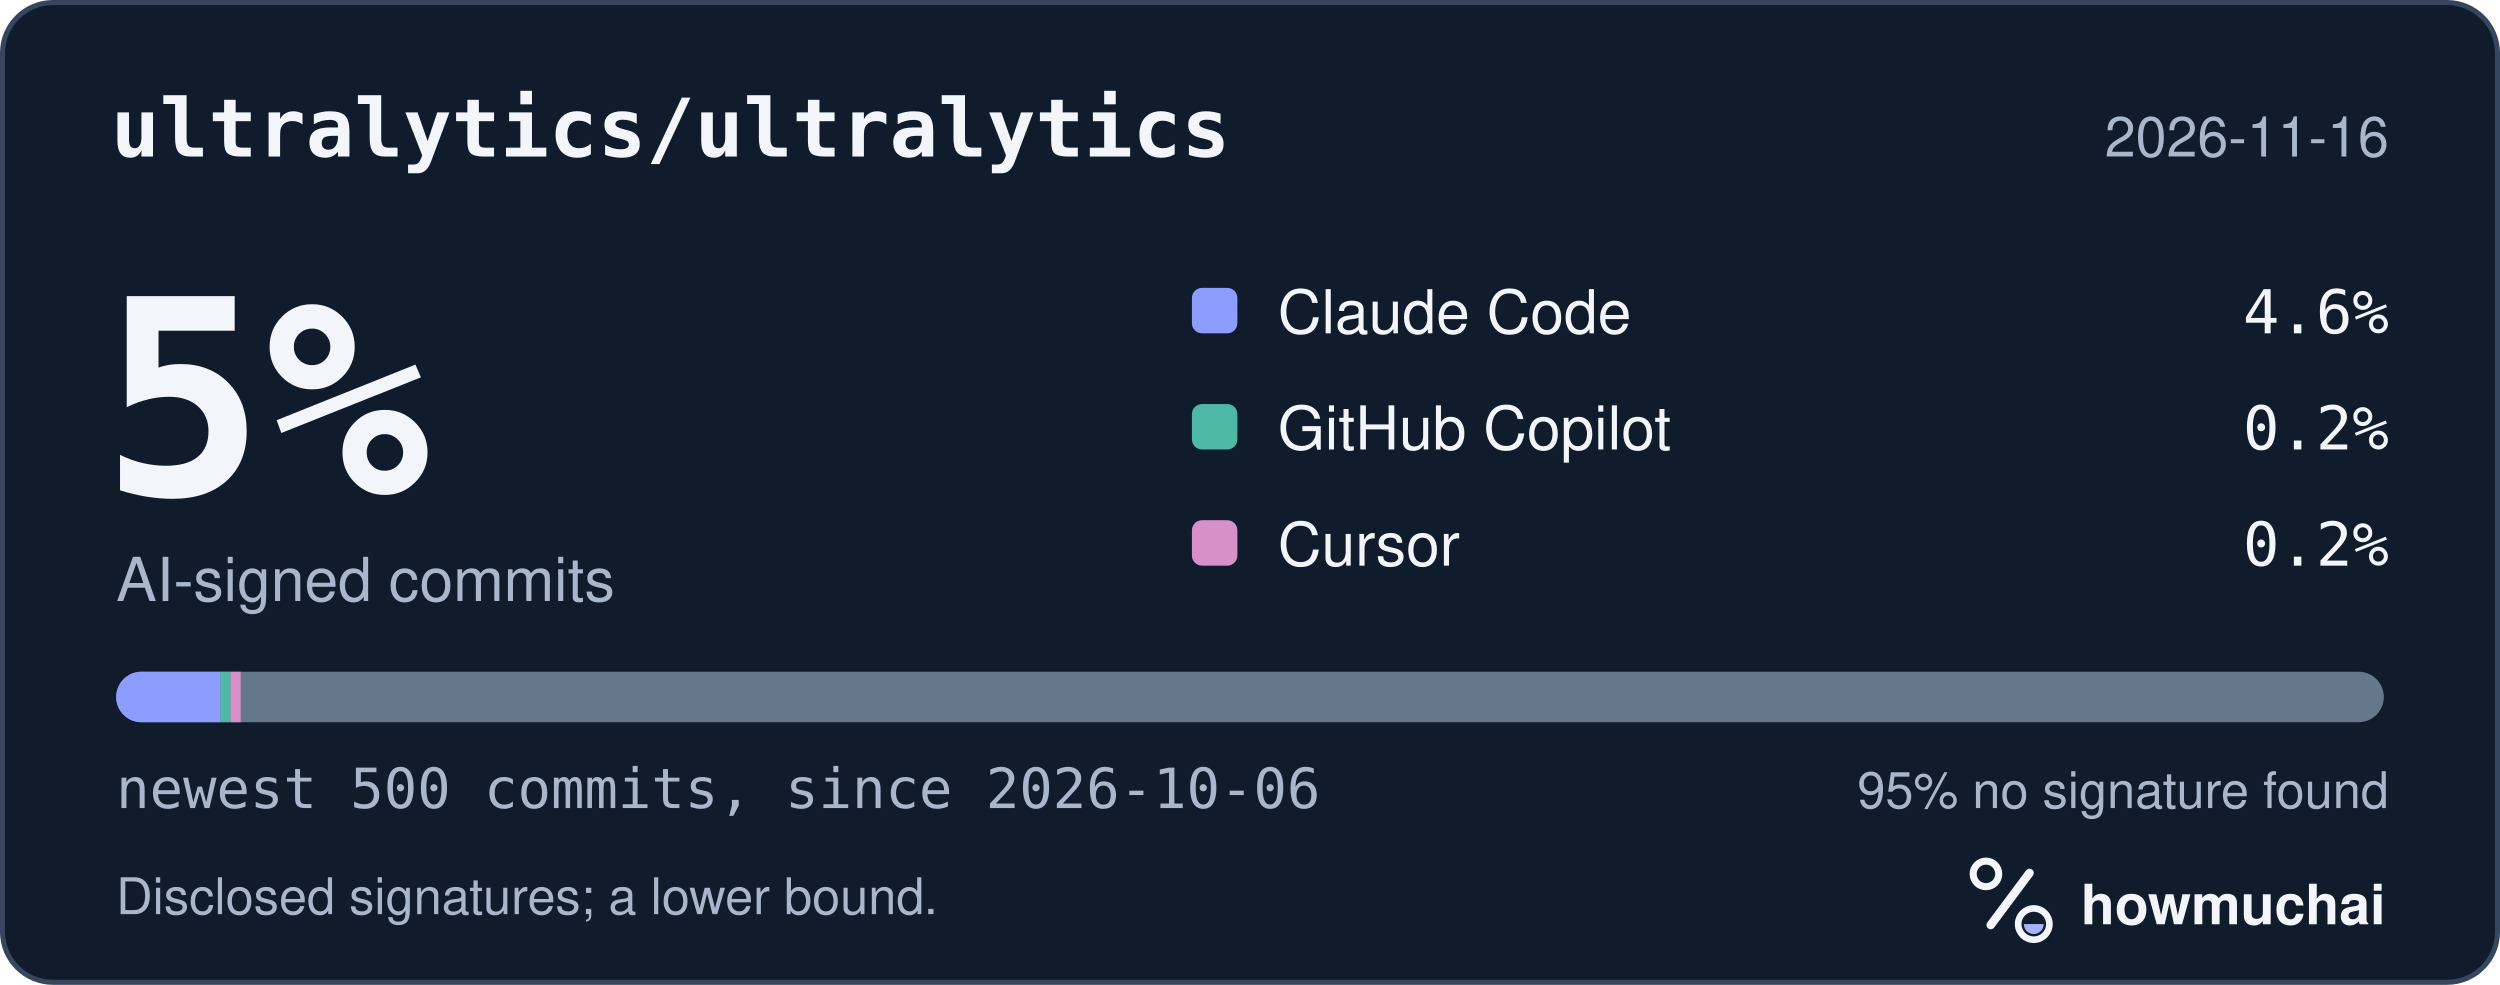
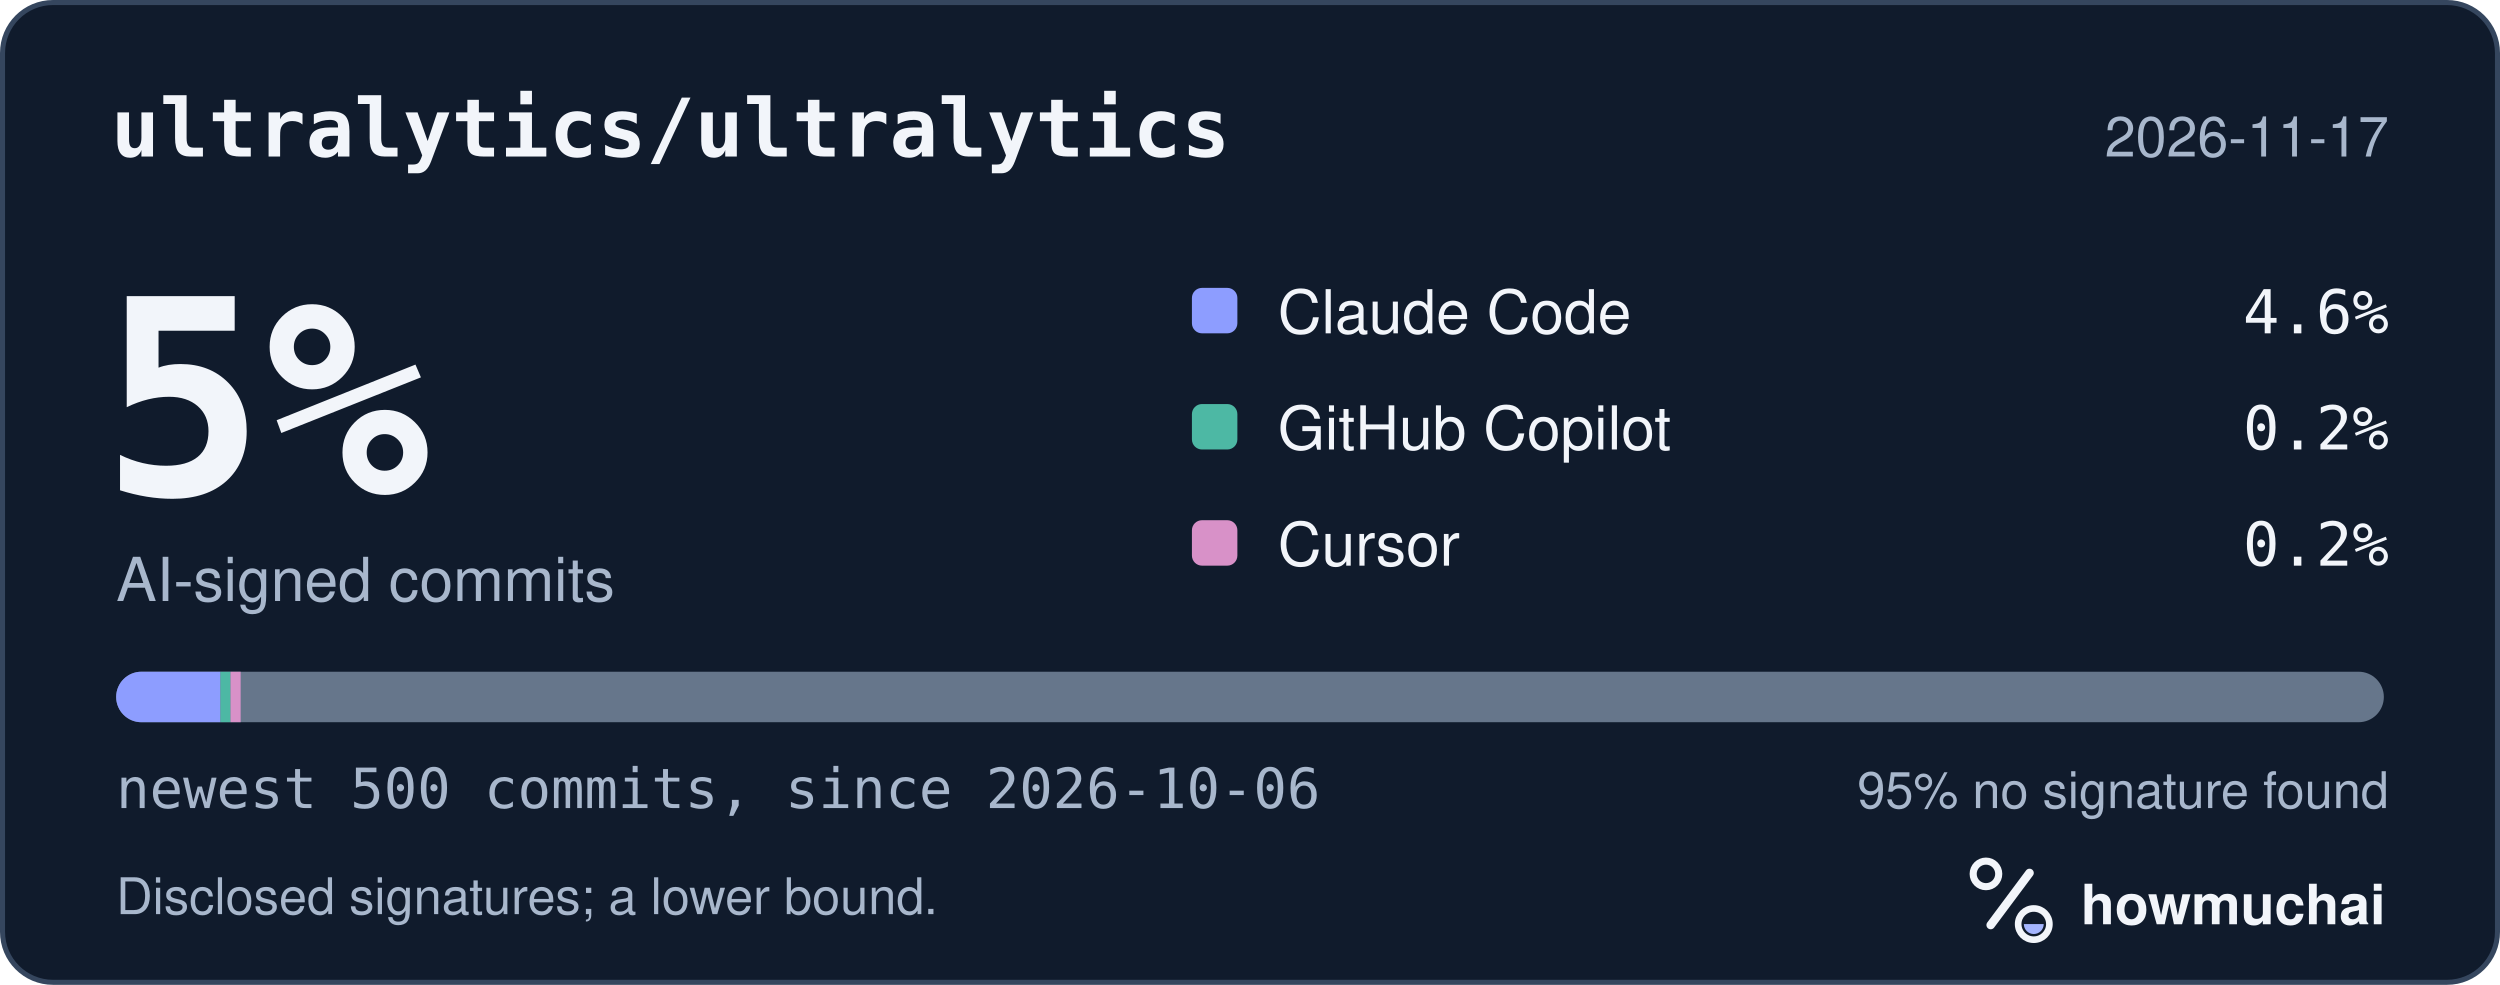
<svg xmlns="http://www.w3.org/2000/svg" width="495" height="195" viewBox="0 0 495 195" role="img" aria-labelledby="hm-t hm-d">
  <rect x="0.5" y="0.5" width="494" height="194" rx="10" fill="#101B2C" stroke="#35465E" />
  <text x="22" y="31" fill="#F2F5FA" font-family="ui-monospace, SF Mono, Menlo, Consolas, IBM Plex Mono, monospace" font-size="16" font-weight="600">ultralytics/ultralytics</text>
-   <text x="473" y="31" fill="#A8B7CC" font-family="-apple-system, BlinkMacSystemFont, Segoe UI, Helvetica, Arial, Fira Sans, sans-serif" font-size="11" text-anchor="end">2026-11-16</text>
+   <text x="473" y="31" fill="#A8B7CC" font-family="-apple-system, BlinkMacSystemFont, Segoe UI, Helvetica, Arial, Fira Sans, sans-serif" font-size="11" text-anchor="end">2026-11-17</text>
  <text x="20" y="98" fill="#F2F5FA" font-family="ui-monospace, SF Mono, Menlo, Consolas, IBM Plex Mono, monospace" font-size="54" font-weight="700">5%</text>
  <text x="23" y="119" fill="#A8B7CC" font-family="-apple-system, BlinkMacSystemFont, Segoe UI, Helvetica, Arial, Fira Sans, sans-serif" font-size="12">AI-signed commits</text>
  <rect x="236" y="57" width="9" height="9" rx="2" fill="#8D9DFF" />
  <text x="253" y="66" fill="#F2F5FA" font-family="-apple-system, BlinkMacSystemFont, Segoe UI, Helvetica, Arial, Fira Sans, sans-serif" font-size="12">Claude Code</text>
  <text x="473" y="66" fill="#F2F5FA" font-family="ui-monospace, SF Mono, Menlo, Consolas, IBM Plex Mono, monospace" font-size="12" text-anchor="end">4.6%</text>
  <rect x="236" y="80" width="9" height="9" rx="2" fill="#4DB8A4" />
  <text x="253" y="89" fill="#F2F5FA" font-family="-apple-system, BlinkMacSystemFont, Segoe UI, Helvetica, Arial, Fira Sans, sans-serif" font-size="12">GitHub Copilot</text>
  <text x="473" y="89" fill="#F2F5FA" font-family="ui-monospace, SF Mono, Menlo, Consolas, IBM Plex Mono, monospace" font-size="12" text-anchor="end">0.2%</text>
  <rect x="236" y="103" width="9" height="9" rx="2" fill="#D891C8" />
  <text x="253" y="112" fill="#F2F5FA" font-family="-apple-system, BlinkMacSystemFont, Segoe UI, Helvetica, Arial, Fira Sans, sans-serif" font-size="12">Cursor</text>
  <text x="473" y="112" fill="#F2F5FA" font-family="ui-monospace, SF Mono, Menlo, Consolas, IBM Plex Mono, monospace" font-size="12" text-anchor="end">0.2%</text>
  <defs>
    <clipPath id="hm-bar">
      <rect x="23" y="133" width="449" height="10" rx="5" />
    </clipPath>
  </defs>
  <rect x="23" y="133" width="449" height="10" rx="5" fill="#66768B" />
  <g clip-path="url(#hm-bar)">
    <rect x="23.00" y="133" width="20.65" height="10" fill="#8D9DFF" />
    <rect x="43.65" y="133" width="2.00" height="10" fill="#4DB8A4" />
    <rect x="45.65" y="133" width="2.00" height="10" fill="#D891C8" />
  </g>
  <text x="23" y="160" fill="#A8B7CC" font-family="ui-monospace, SF Mono, Menlo, Consolas, IBM Plex Mono, monospace" font-size="11">newest 500 commits, since 2026-10-06</text>
  <text x="473" y="160" fill="#A8B7CC" font-family="-apple-system, BlinkMacSystemFont, Segoe UI, Helvetica, Arial, Fira Sans, sans-serif" font-size="10" text-anchor="end">95% no signature found</text>
  <text x="23" y="181" fill="#A8B7CC" font-family="-apple-system, BlinkMacSystemFont, Segoe UI, Helvetica, Arial, Fira Sans, sans-serif" font-size="10">Disclosed signatures; a lower bound.</text>
  <g transform="translate(386 166) scale(0.046875)">
    <circle cx="154" cy="150" r="54" fill="none" stroke="#F2F5FA" stroke-width="30" />
    <path d="M174 366 338 146" fill="none" stroke="#F2F5FA" stroke-width="36" stroke-linecap="round" />
    <circle cx="356" cy="362" r="66" fill="none" stroke="#F2F5FA" stroke-width="28" />
    <path d="M314 362a42 42 0 0 0 84 0Z" fill="#A4B5FF" />
  </g>
  <text x="412" y="183" fill="#F2F5FA" font-family="-apple-system, BlinkMacSystemFont, Segoe UI, Helvetica, Arial, Fira Sans, sans-serif" font-size="11" font-weight="650">howmuchai</text>
</svg>
